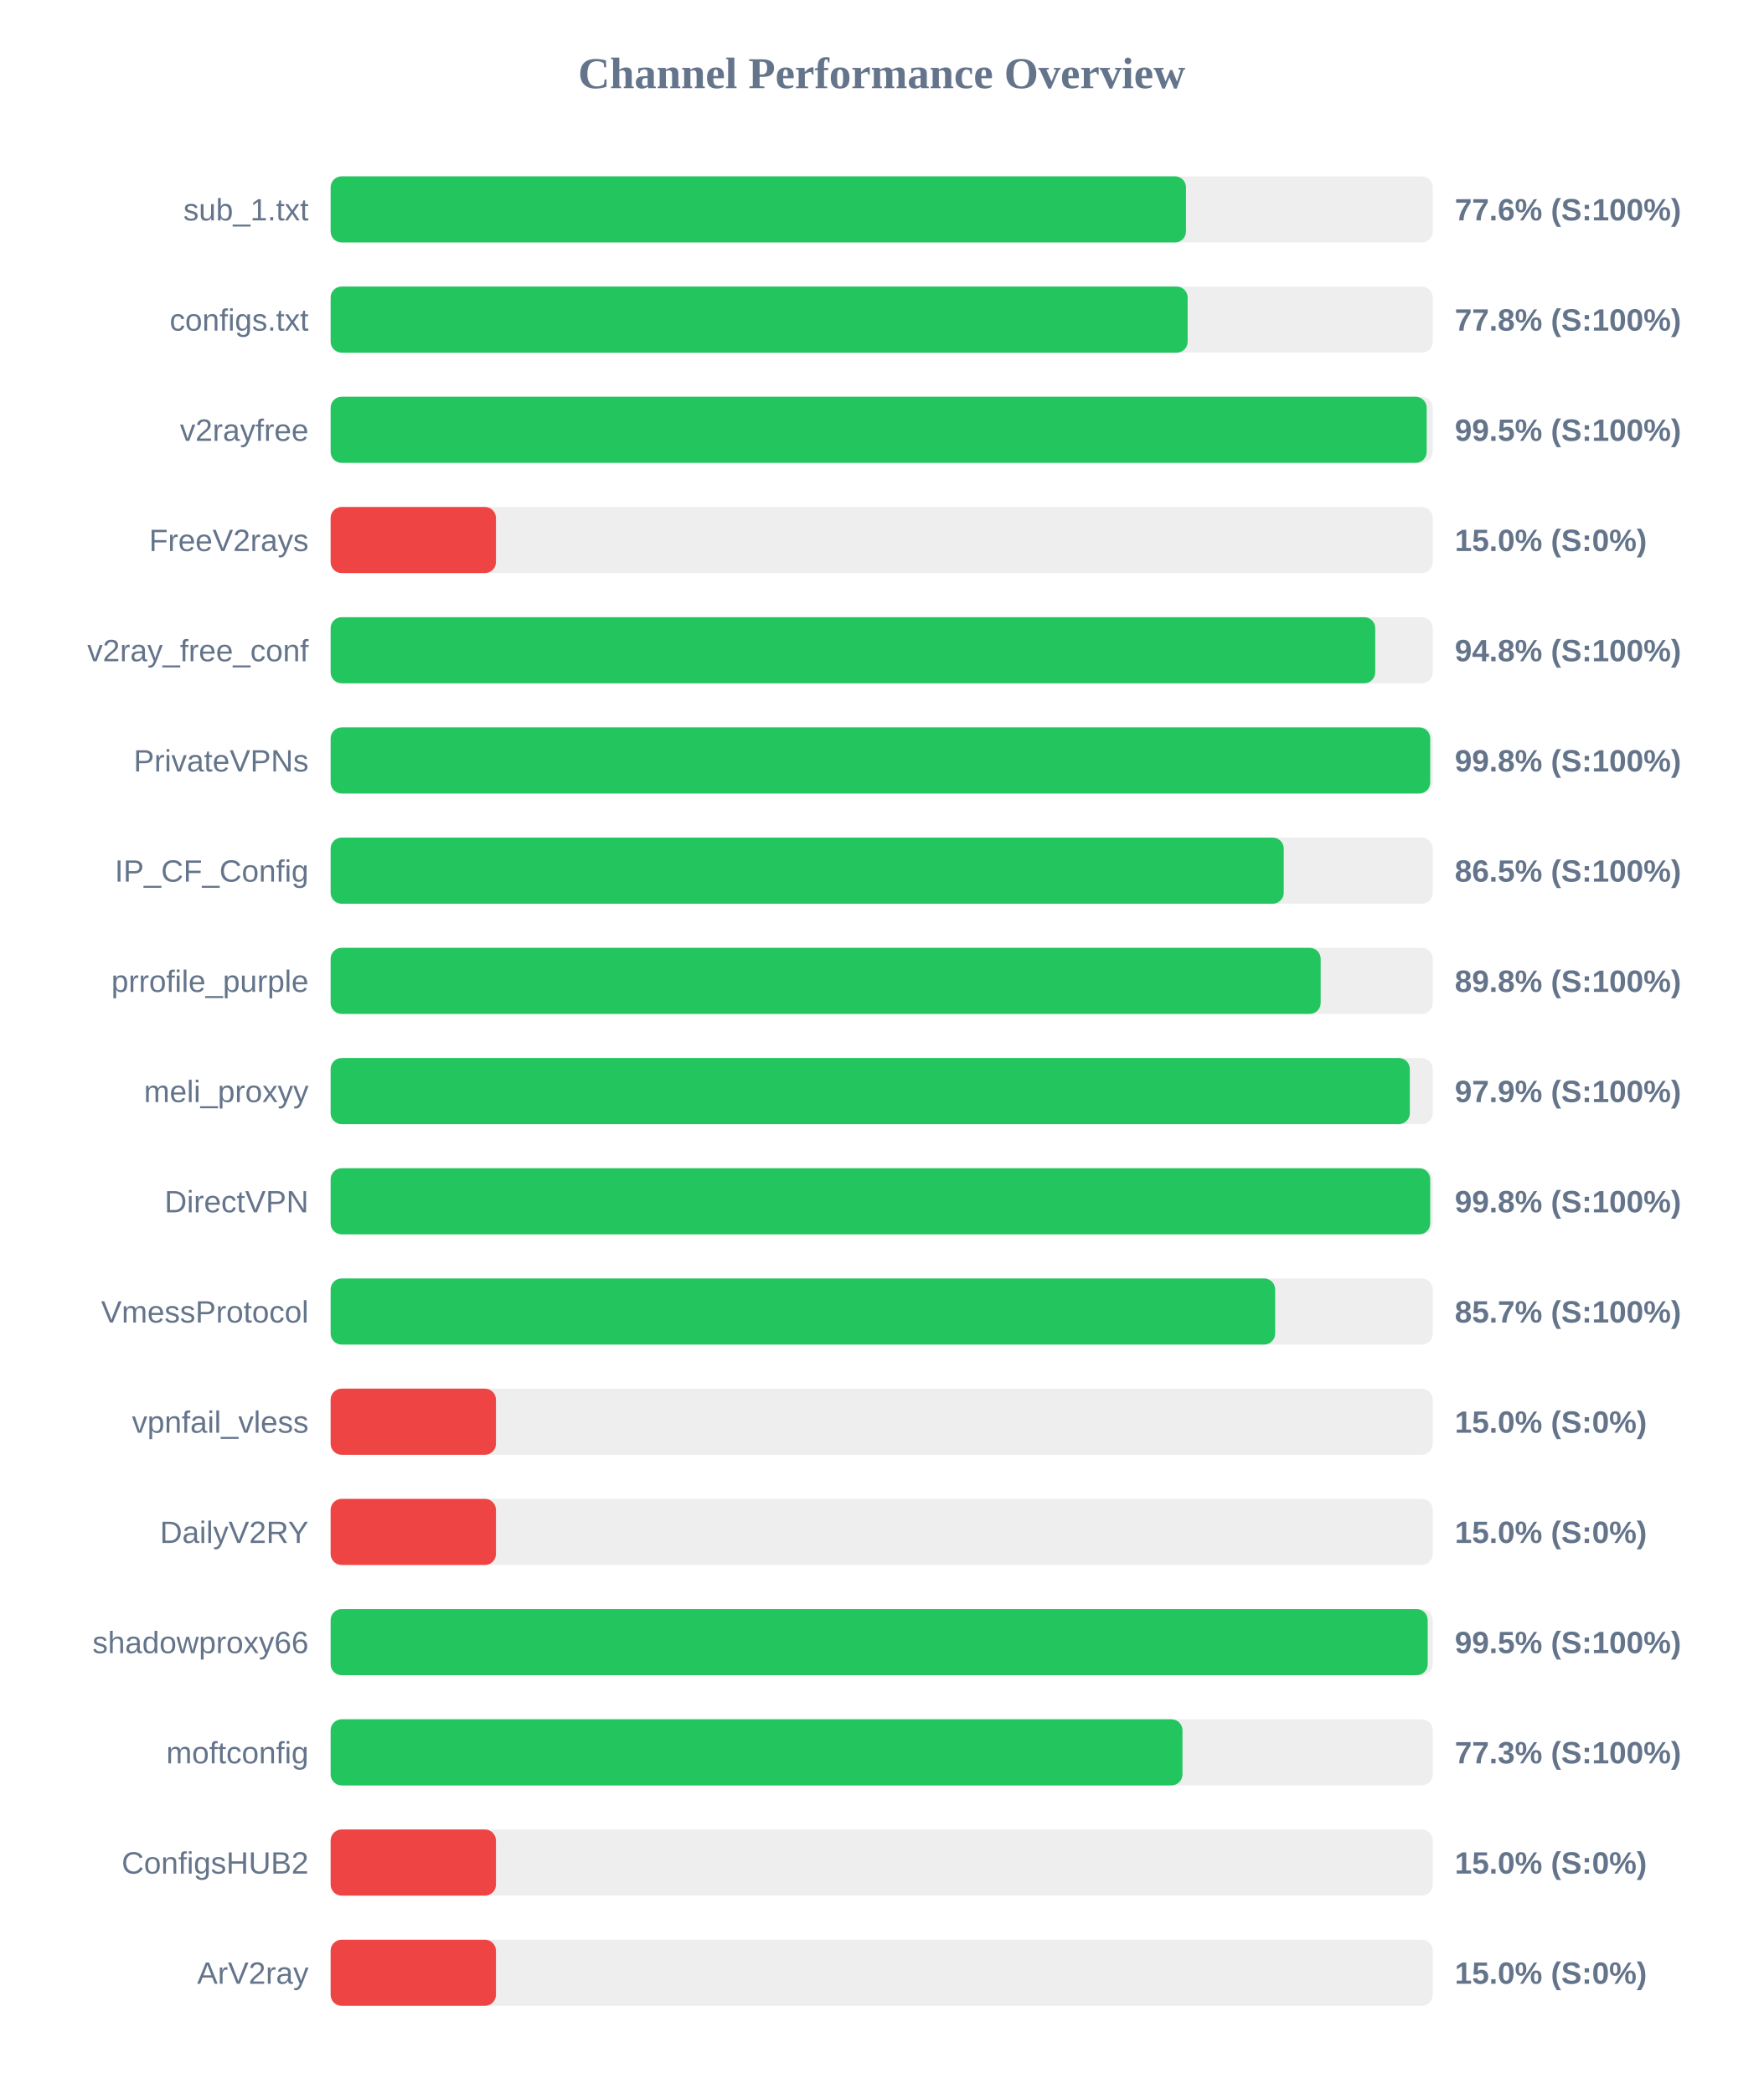
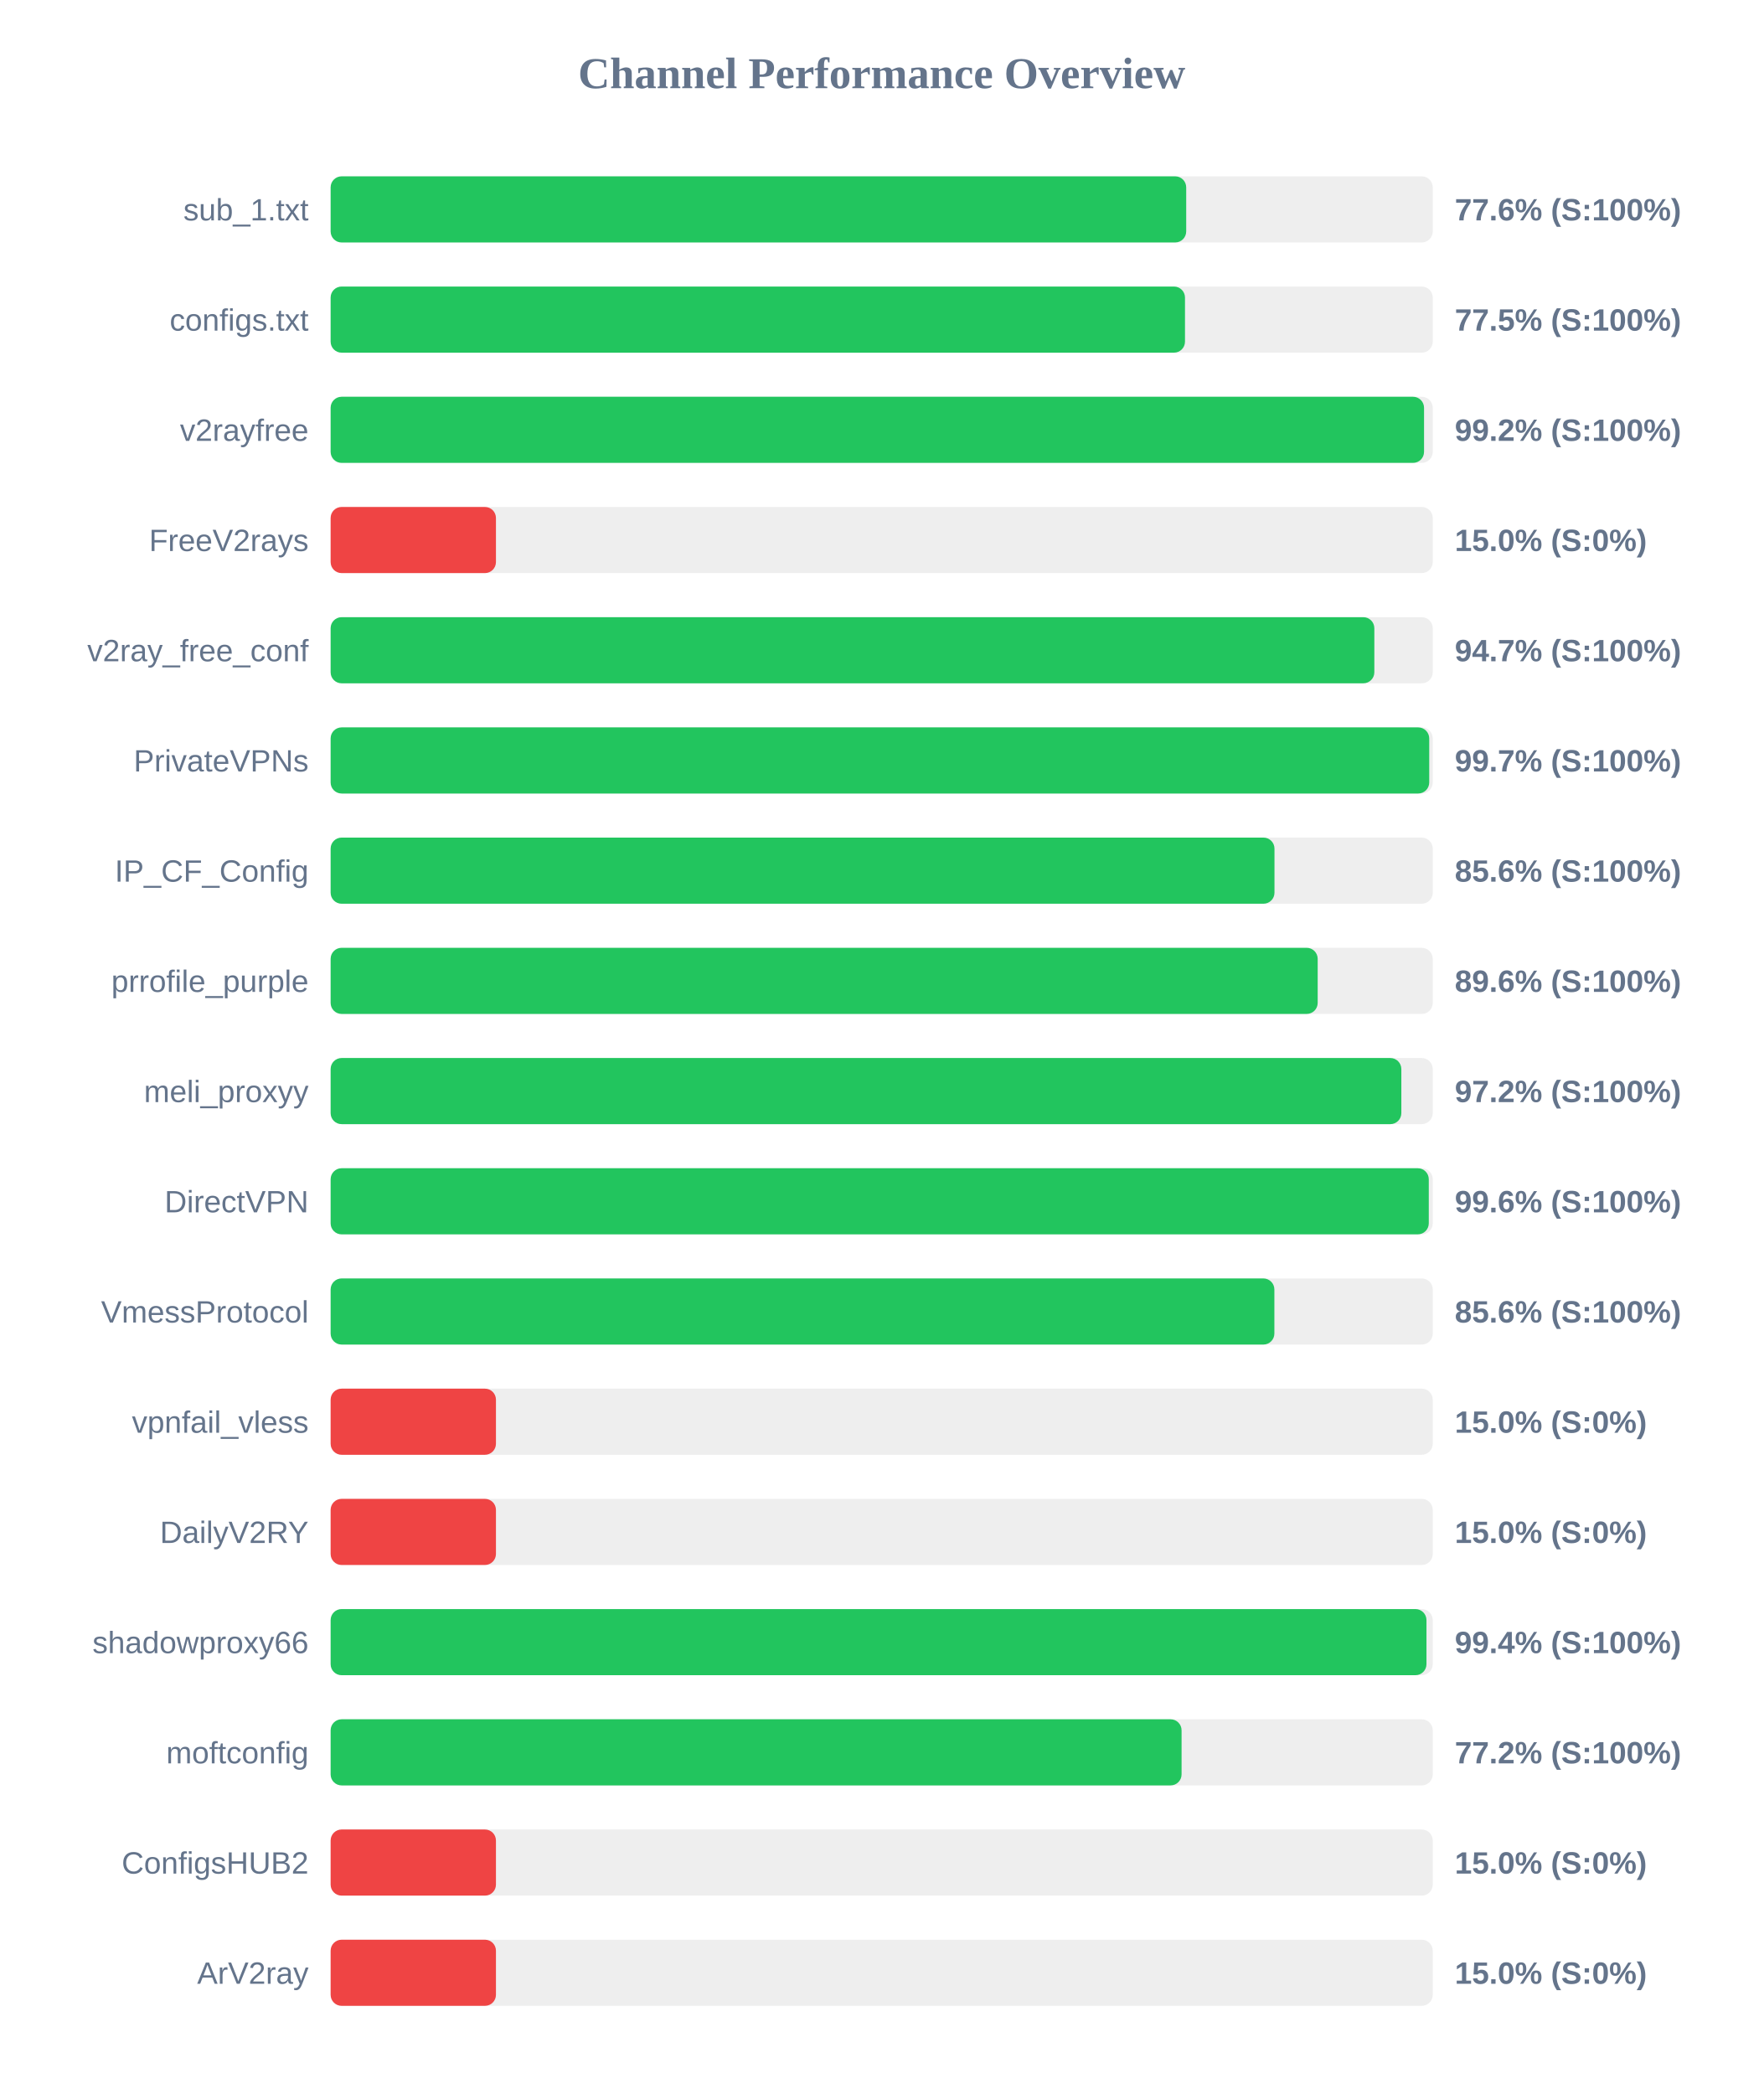
<svg xmlns="http://www.w3.org/2000/svg" width="800" height="950" version="1.1">
  <style>
        .row { font: 14px Arial; fill: #64748b; }
        .score { font: bold 14px Arial; fill: #64748b; }
    </style>
  <text x="400" y="40" text-anchor="middle" font-size="20px" font-weight="bold" fill="#64748b">Channel Performance Overview</text>
  <rect x="150" y="80" width="500" height="30" fill="#eee" rx="5" />
-   <rect x="150" y="80" width="388.05" height="30" fill="#22c55e" rx="5" />
+   <rect x="150" y="80" width="388.15" height="30" fill="#22c55e" rx="5" />
  <text x="140" y="100" text-anchor="end" class="row">sub_1.txt</text>
  <text x="660" y="100" text-anchor="start" class="score">77.6% (S:100%)</text>
  <rect x="150" y="130" width="500" height="30" fill="#eee" rx="5" />
-   <rect x="150" y="130" width="388.8" height="30" fill="#22c55e" rx="5" />
+   <rect x="150" y="130" width="387.6" height="30" fill="#22c55e" rx="5" />
  <text x="140" y="150" text-anchor="end" class="row">configs.txt</text>
-   <text x="660" y="150" text-anchor="start" class="score">77.8% (S:100%)</text>
+   <text x="660" y="150" text-anchor="start" class="score">77.5% (S:100%)</text>
  <rect x="150" y="180" width="500" height="30" fill="#eee" rx="5" />
-   <rect x="150" y="180" width="497.25" height="30" fill="#22c55e" rx="5" />
+   <rect x="150" y="180" width="496.05" height="30" fill="#22c55e" rx="5" />
  <text x="140" y="200" text-anchor="end" class="row">v2rayfree</text>
-   <text x="660" y="200" text-anchor="start" class="score">99.5% (S:100%)</text>
+   <text x="660" y="200" text-anchor="start" class="score">99.2% (S:100%)</text>
  <rect x="150" y="230" width="500" height="30" fill="#eee" rx="5" />
  <rect x="150" y="230" width="75.0" height="30" fill="#ef4444" rx="5" />
  <text x="140" y="250" text-anchor="end" class="row">FreeV2rays</text>
  <text x="660" y="250" text-anchor="start" class="score">15.0% (S:0%)</text>
  <rect x="150" y="280" width="500" height="30" fill="#eee" rx="5" />
-   <rect x="150" y="280" width="473.9" height="30" fill="#22c55e" rx="5" />
+   <rect x="150" y="280" width="473.5" height="30" fill="#22c55e" rx="5" />
  <text x="140" y="300" text-anchor="end" class="row">v2ray_free_conf</text>
-   <text x="660" y="300" text-anchor="start" class="score">94.8% (S:100%)</text>
+   <text x="660" y="300" text-anchor="start" class="score">94.7% (S:100%)</text>
  <rect x="150" y="330" width="500" height="30" fill="#eee" rx="5" />
-   <rect x="150" y="330" width="498.85" height="30" fill="#22c55e" rx="5" />
+   <rect x="150" y="330" width="498.4" height="30" fill="#22c55e" rx="5" />
  <text x="140" y="350" text-anchor="end" class="row">PrivateVPNs</text>
-   <text x="660" y="350" text-anchor="start" class="score">99.8% (S:100%)</text>
+   <text x="660" y="350" text-anchor="start" class="score">99.7% (S:100%)</text>
  <rect x="150" y="380" width="500" height="30" fill="#eee" rx="5" />
-   <rect x="150" y="380" width="432.4" height="30" fill="#22c55e" rx="5" />
+   <rect x="150" y="380" width="428.2" height="30" fill="#22c55e" rx="5" />
  <text x="140" y="400" text-anchor="end" class="row">IP_CF_Config</text>
-   <text x="660" y="400" text-anchor="start" class="score">86.5% (S:100%)</text>
+   <text x="660" y="400" text-anchor="start" class="score">85.6% (S:100%)</text>
  <rect x="150" y="430" width="500" height="30" fill="#eee" rx="5" />
-   <rect x="150" y="430" width="449.15" height="30" fill="#22c55e" rx="5" />
+   <rect x="150" y="430" width="447.8" height="30" fill="#22c55e" rx="5" />
  <text x="140" y="450" text-anchor="end" class="row">prrofile_purple</text>
-   <text x="660" y="450" text-anchor="start" class="score">89.8% (S:100%)</text>
+   <text x="660" y="450" text-anchor="start" class="score">89.6% (S:100%)</text>
  <rect x="150" y="480" width="500" height="30" fill="#eee" rx="5" />
-   <rect x="150" y="480" width="489.6" height="30" fill="#22c55e" rx="5" />
+   <rect x="150" y="480" width="485.75" height="30" fill="#22c55e" rx="5" />
  <text x="140" y="500" text-anchor="end" class="row">meli_proxyy</text>
-   <text x="660" y="500" text-anchor="start" class="score">97.9% (S:100%)</text>
+   <text x="660" y="500" text-anchor="start" class="score">97.2% (S:100%)</text>
  <rect x="150" y="530" width="500" height="30" fill="#eee" rx="5" />
-   <rect x="150" y="530" width="498.85" height="30" fill="#22c55e" rx="5" />
+   <rect x="150" y="530" width="498.2" height="30" fill="#22c55e" rx="5" />
  <text x="140" y="550" text-anchor="end" class="row">DirectVPN</text>
-   <text x="660" y="550" text-anchor="start" class="score">99.8% (S:100%)</text>
+   <text x="660" y="550" text-anchor="start" class="score">99.6% (S:100%)</text>
  <rect x="150" y="580" width="500" height="30" fill="#eee" rx="5" />
-   <rect x="150" y="580" width="428.5" height="30" fill="#22c55e" rx="5" />
+   <rect x="150" y="580" width="428.15" height="30" fill="#22c55e" rx="5" />
  <text x="140" y="600" text-anchor="end" class="row">VmessProtocol</text>
-   <text x="660" y="600" text-anchor="start" class="score">85.7% (S:100%)</text>
+   <text x="660" y="600" text-anchor="start" class="score">85.6% (S:100%)</text>
  <rect x="150" y="630" width="500" height="30" fill="#eee" rx="5" />
  <rect x="150" y="630" width="75.0" height="30" fill="#ef4444" rx="5" />
  <text x="140" y="650" text-anchor="end" class="row">vpnfail_vless</text>
  <text x="660" y="650" text-anchor="start" class="score">15.0% (S:0%)</text>
  <rect x="150" y="680" width="500" height="30" fill="#eee" rx="5" />
  <rect x="150" y="680" width="75.0" height="30" fill="#ef4444" rx="5" />
  <text x="140" y="700" text-anchor="end" class="row">DailyV2RY</text>
  <text x="660" y="700" text-anchor="start" class="score">15.0% (S:0%)</text>
  <rect x="150" y="730" width="500" height="30" fill="#eee" rx="5" />
-   <rect x="150" y="730" width="497.7" height="30" fill="#22c55e" rx="5" />
+   <rect x="150" y="730" width="497.15" height="30" fill="#22c55e" rx="5" />
  <text x="140" y="750" text-anchor="end" class="row">shadowproxy66</text>
-   <text x="660" y="750" text-anchor="start" class="score">99.5% (S:100%)</text>
+   <text x="660" y="750" text-anchor="start" class="score">99.4% (S:100%)</text>
  <rect x="150" y="780" width="500" height="30" fill="#eee" rx="5" />
-   <rect x="150" y="780" width="386.45" height="30" fill="#22c55e" rx="5" />
+   <rect x="150" y="780" width="386.05" height="30" fill="#22c55e" rx="5" />
  <text x="140" y="800" text-anchor="end" class="row">moftconfig</text>
-   <text x="660" y="800" text-anchor="start" class="score">77.3% (S:100%)</text>
+   <text x="660" y="800" text-anchor="start" class="score">77.2% (S:100%)</text>
  <rect x="150" y="830" width="500" height="30" fill="#eee" rx="5" />
  <rect x="150" y="830" width="75.0" height="30" fill="#ef4444" rx="5" />
  <text x="140" y="850" text-anchor="end" class="row">ConfigsHUB2</text>
  <text x="660" y="850" text-anchor="start" class="score">15.0% (S:0%)</text>
  <rect x="150" y="880" width="500" height="30" fill="#eee" rx="5" />
  <rect x="150" y="880" width="75.0" height="30" fill="#ef4444" rx="5" />
  <text x="140" y="900" text-anchor="end" class="row">ArV2ray</text>
  <text x="660" y="900" text-anchor="start" class="score">15.0% (S:0%)</text>
</svg>
